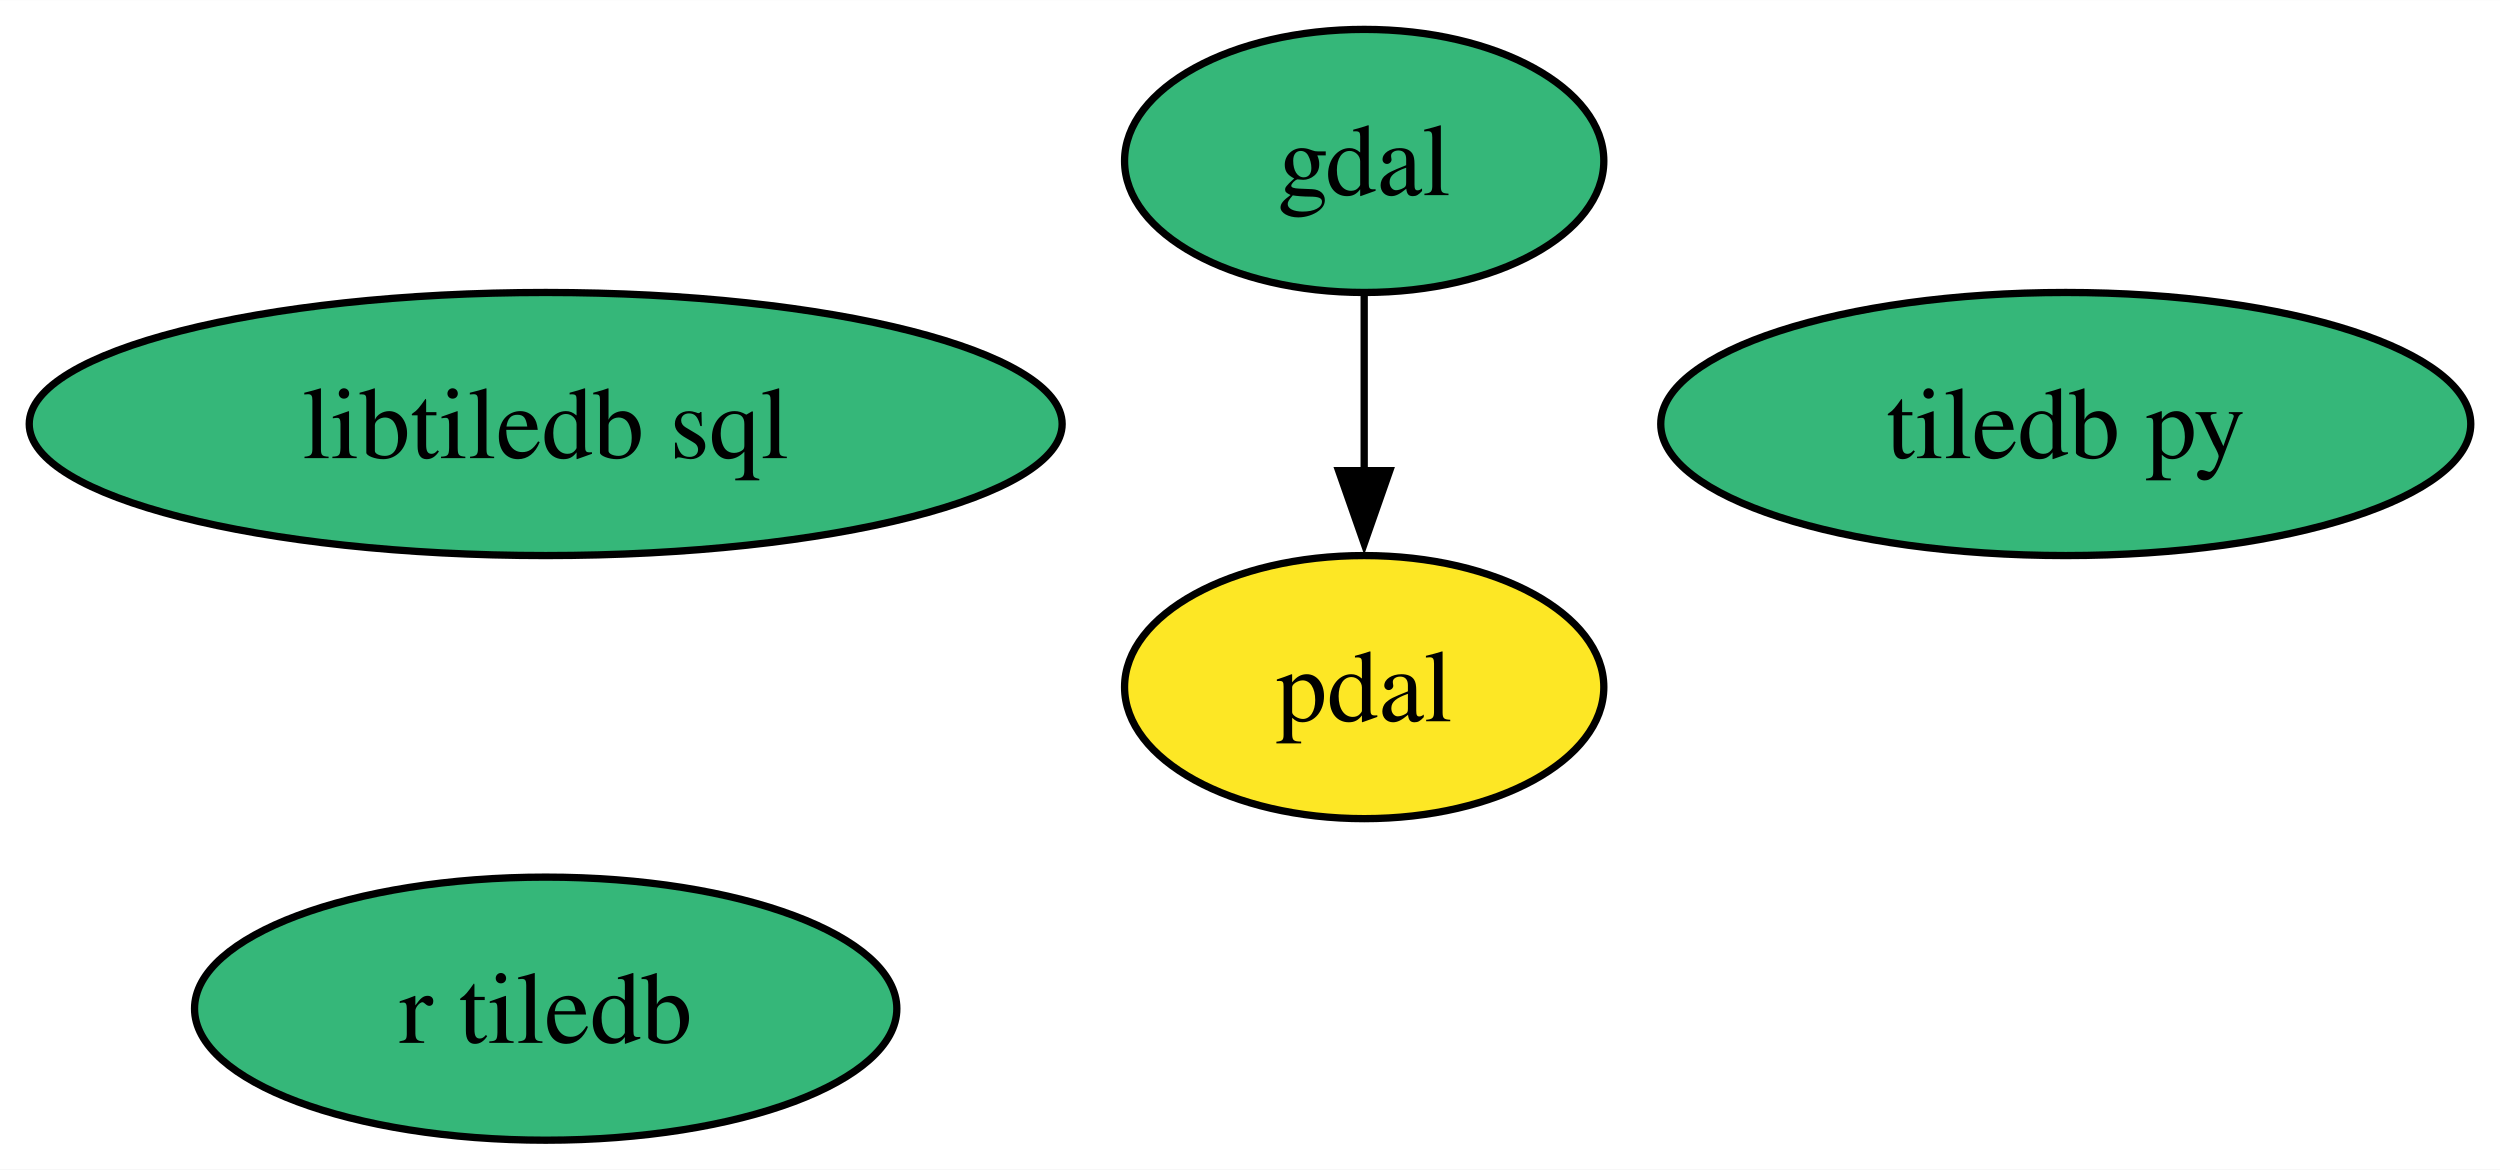
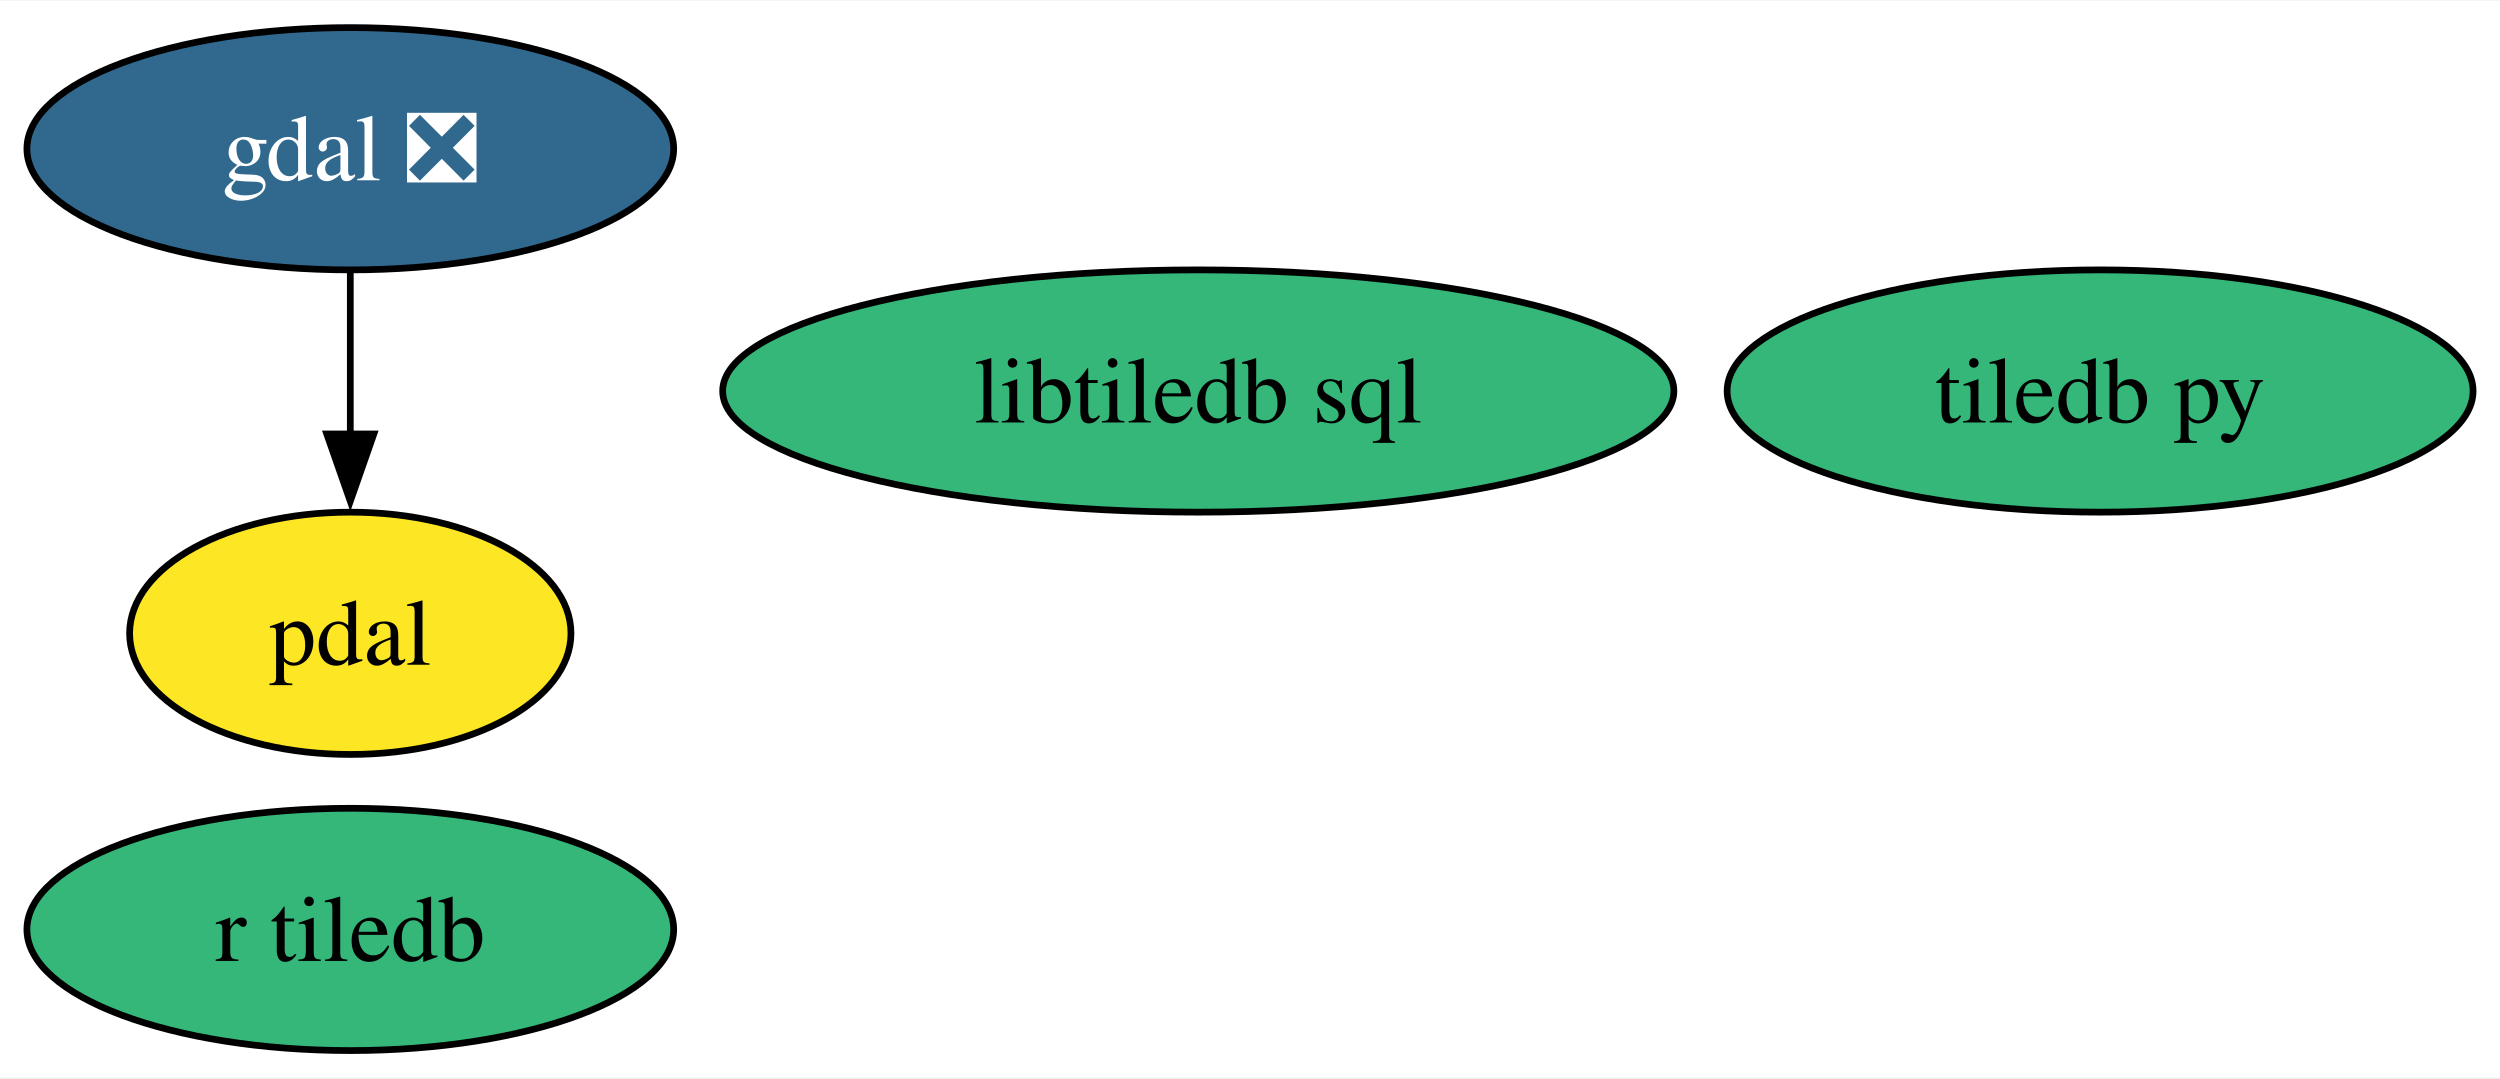
- <svg xmlns="http://www.w3.org/2000/svg" xmlns:xlink="http://www.w3.org/1999/xlink" width="342pt" height="160pt" viewBox="0.00 0.00 342.09 160.00">
+ <svg xmlns="http://www.w3.org/2000/svg" xmlns:xlink="http://www.w3.org/1999/xlink" width="371pt" height="160pt" viewBox="0.00 0.00 371.47 160.00">
  <g id="graph0" class="graph" transform="scale(1 1) rotate(0) translate(4 156)">
-     <polygon fill="white" stroke="none" points="-4,4 -4,-156 338.09,-156 338.09,4 -4,4" />
+     <polygon fill="white" stroke="none" points="-4,4 -4,-156 367.47,-156 367.47,4 -4,4" />
    <g id="node1" class="node">
      <g id="a_node1">
-         <a xlink:href="https://github.com/conda-forge/gdal-feedstock" xlink:title="gdal">
-           <ellipse fill="#35b779" stroke="black" cx="182.67" cy="-134" rx="32.79" ry="18" />
-           <text text-anchor="middle" x="182.67" y="-129.32" font-family="Times,serif" font-size="14.00">gdal</text>
+         <a xlink:href="https://github.com/conda-forge/gdal-feedstock/pull/912" xlink:title="gdal ❎">
+           <ellipse fill="#31688e" stroke="black" cx="48.05" cy="-134" rx="48.05" ry="18" />
+           <text text-anchor="middle" x="48.05" y="-129.32" font-family="Times,serif" font-size="14.00" fill="white">gdal ❎</text>
        </a>
      </g>
    </g>
    <g id="node3" class="node">
      <g id="a_node3">
        <a xlink:href="https://github.com/conda-forge/pdal-feedstock" xlink:title="pdal">
-           <ellipse fill="#fde725" stroke="black" cx="182.67" cy="-62" rx="32.79" ry="18" />
-           <text text-anchor="middle" x="182.67" y="-57.33" font-family="Times,serif" font-size="14.00">pdal</text>
+           <ellipse fill="#fde725" stroke="black" cx="48.05" cy="-62" rx="32.79" ry="18" />
+           <text text-anchor="middle" x="48.05" y="-57.33" font-family="Times,serif" font-size="14.00">pdal</text>
        </a>
      </g>
    </g>
    <g id="edge1" class="edge">
-       <path fill="none" stroke="black" d="M182.67,-115.7C182.67,-108.41 182.67,-99.73 182.67,-91.54" />
-       <polygon fill="black" stroke="black" points="186.17,-91.62 182.67,-81.62 179.17,-91.62 186.17,-91.62" />
+       <path fill="none" stroke="black" d="M48.05,-115.7C48.05,-108.41 48.05,-99.73 48.05,-91.54" />
+       <polygon fill="black" stroke="black" points="51.55,-91.62 48.05,-81.62 44.55,-91.62 51.55,-91.62" />
    </g>
    <g id="node2" class="node">
      <g id="a_node2">
        <a xlink:href="https://github.com/conda-forge/tiledb-py-feedstock" xlink:title="tiledb py">
-           <ellipse fill="#35b779" stroke="black" cx="278.67" cy="-98" rx="55.42" ry="18" />
-           <text text-anchor="middle" x="278.67" y="-93.33" font-family="Times,serif" font-size="14.00">tiledb py</text>
+           <ellipse fill="#35b779" stroke="black" cx="308.05" cy="-98" rx="55.42" ry="18" />
+           <text text-anchor="middle" x="308.05" y="-93.33" font-family="Times,serif" font-size="14.00">tiledb py</text>
        </a>
      </g>
    </g>
    <g id="node4" class="node">
      <g id="a_node4">
        <a xlink:href="https://github.com/conda-forge/libtiledb-sql-feedstock" xlink:title="libtiledb sql">
-           <ellipse fill="#35b779" stroke="black" cx="70.67" cy="-98" rx="70.67" ry="18" />
-           <text text-anchor="middle" x="70.67" y="-93.33" font-family="Times,serif" font-size="14.00">libtiledb sql</text>
+           <ellipse fill="#35b779" stroke="black" cx="174.05" cy="-98" rx="70.67" ry="18" />
+           <text text-anchor="middle" x="174.05" y="-93.33" font-family="Times,serif" font-size="14.00">libtiledb sql</text>
        </a>
      </g>
    </g>
    <g id="node5" class="node">
      <g id="a_node5">
        <a xlink:href="https://github.com/conda-forge/r-tiledb-feedstock" xlink:title="r tiledb">
-           <ellipse fill="#35b779" stroke="black" cx="70.67" cy="-18" rx="48.05" ry="18" />
-           <text text-anchor="middle" x="70.67" y="-13.32" font-family="Times,serif" font-size="14.00">r tiledb</text>
+           <ellipse fill="#35b779" stroke="black" cx="48.05" cy="-18" rx="48.05" ry="18" />
+           <text text-anchor="middle" x="48.05" y="-13.32" font-family="Times,serif" font-size="14.00">r tiledb</text>
        </a>
      </g>
    </g>
  </g>
</svg>
